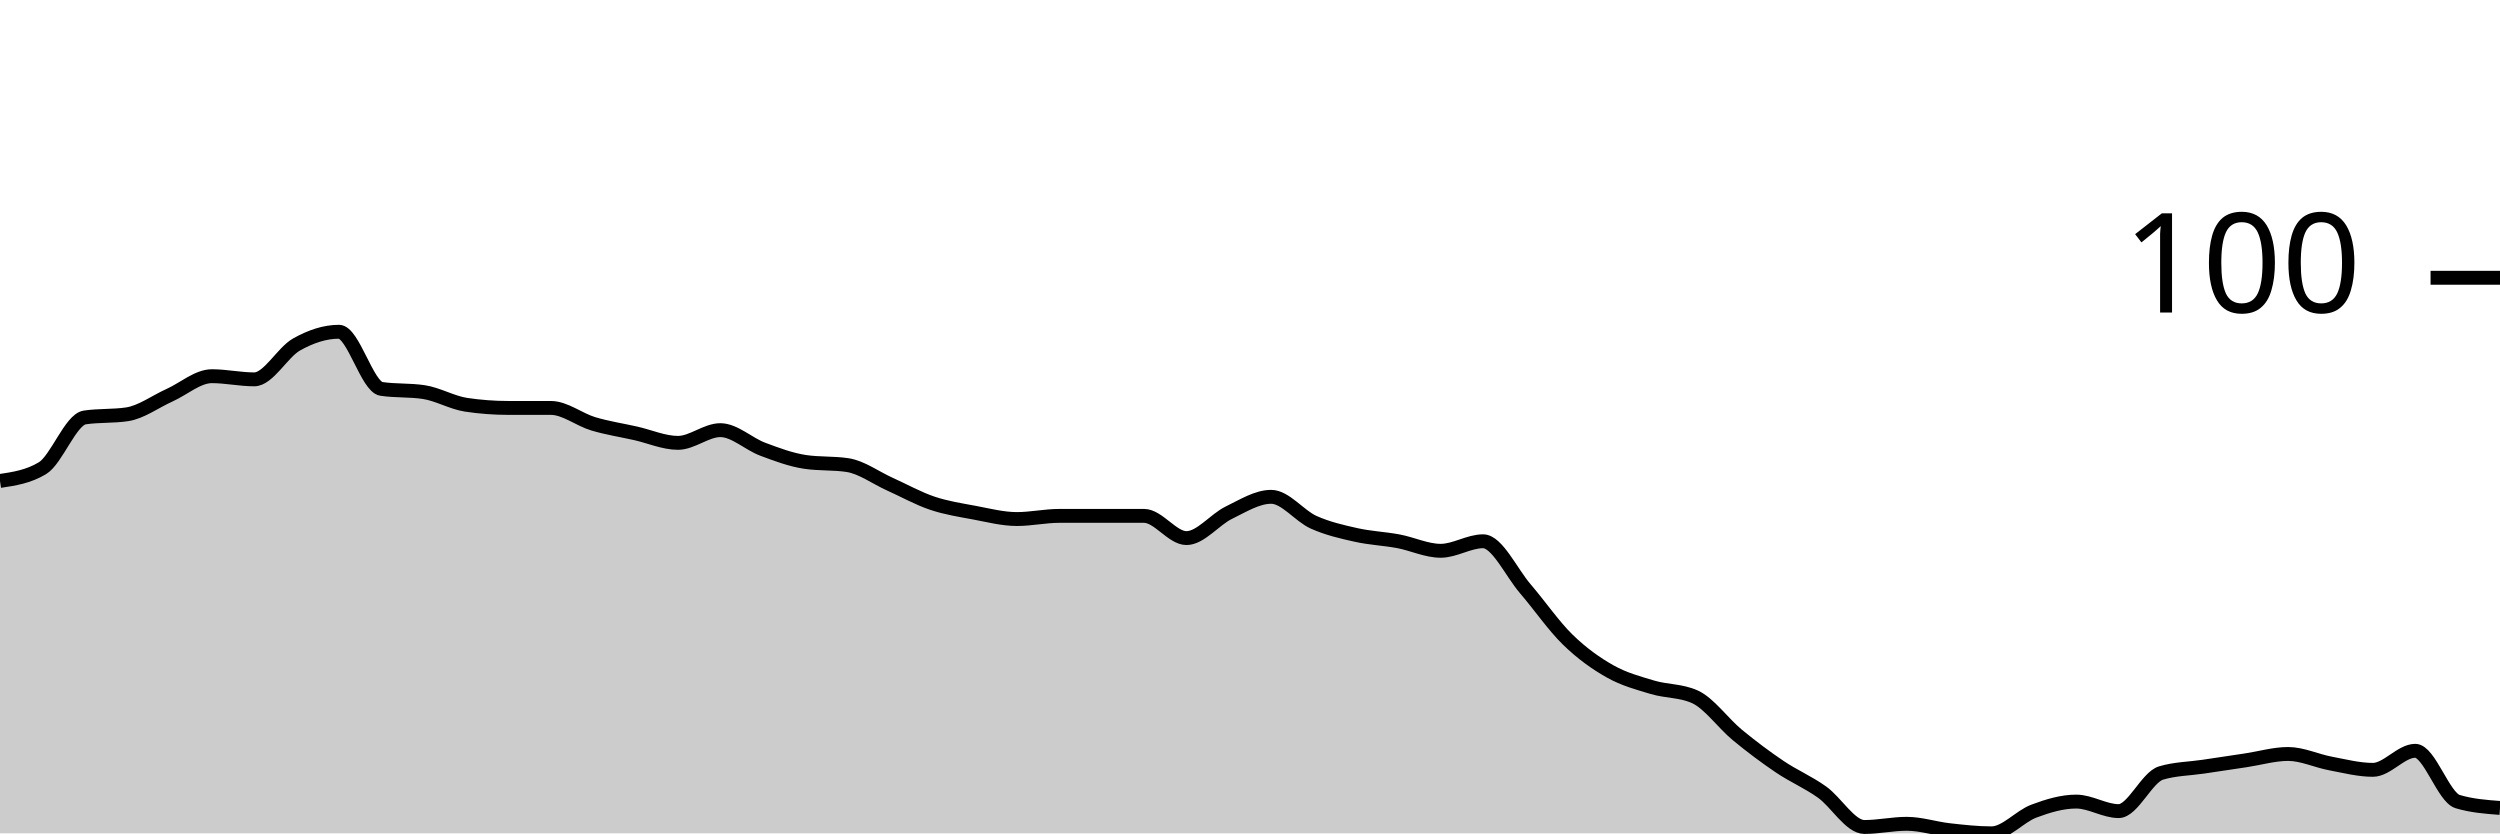
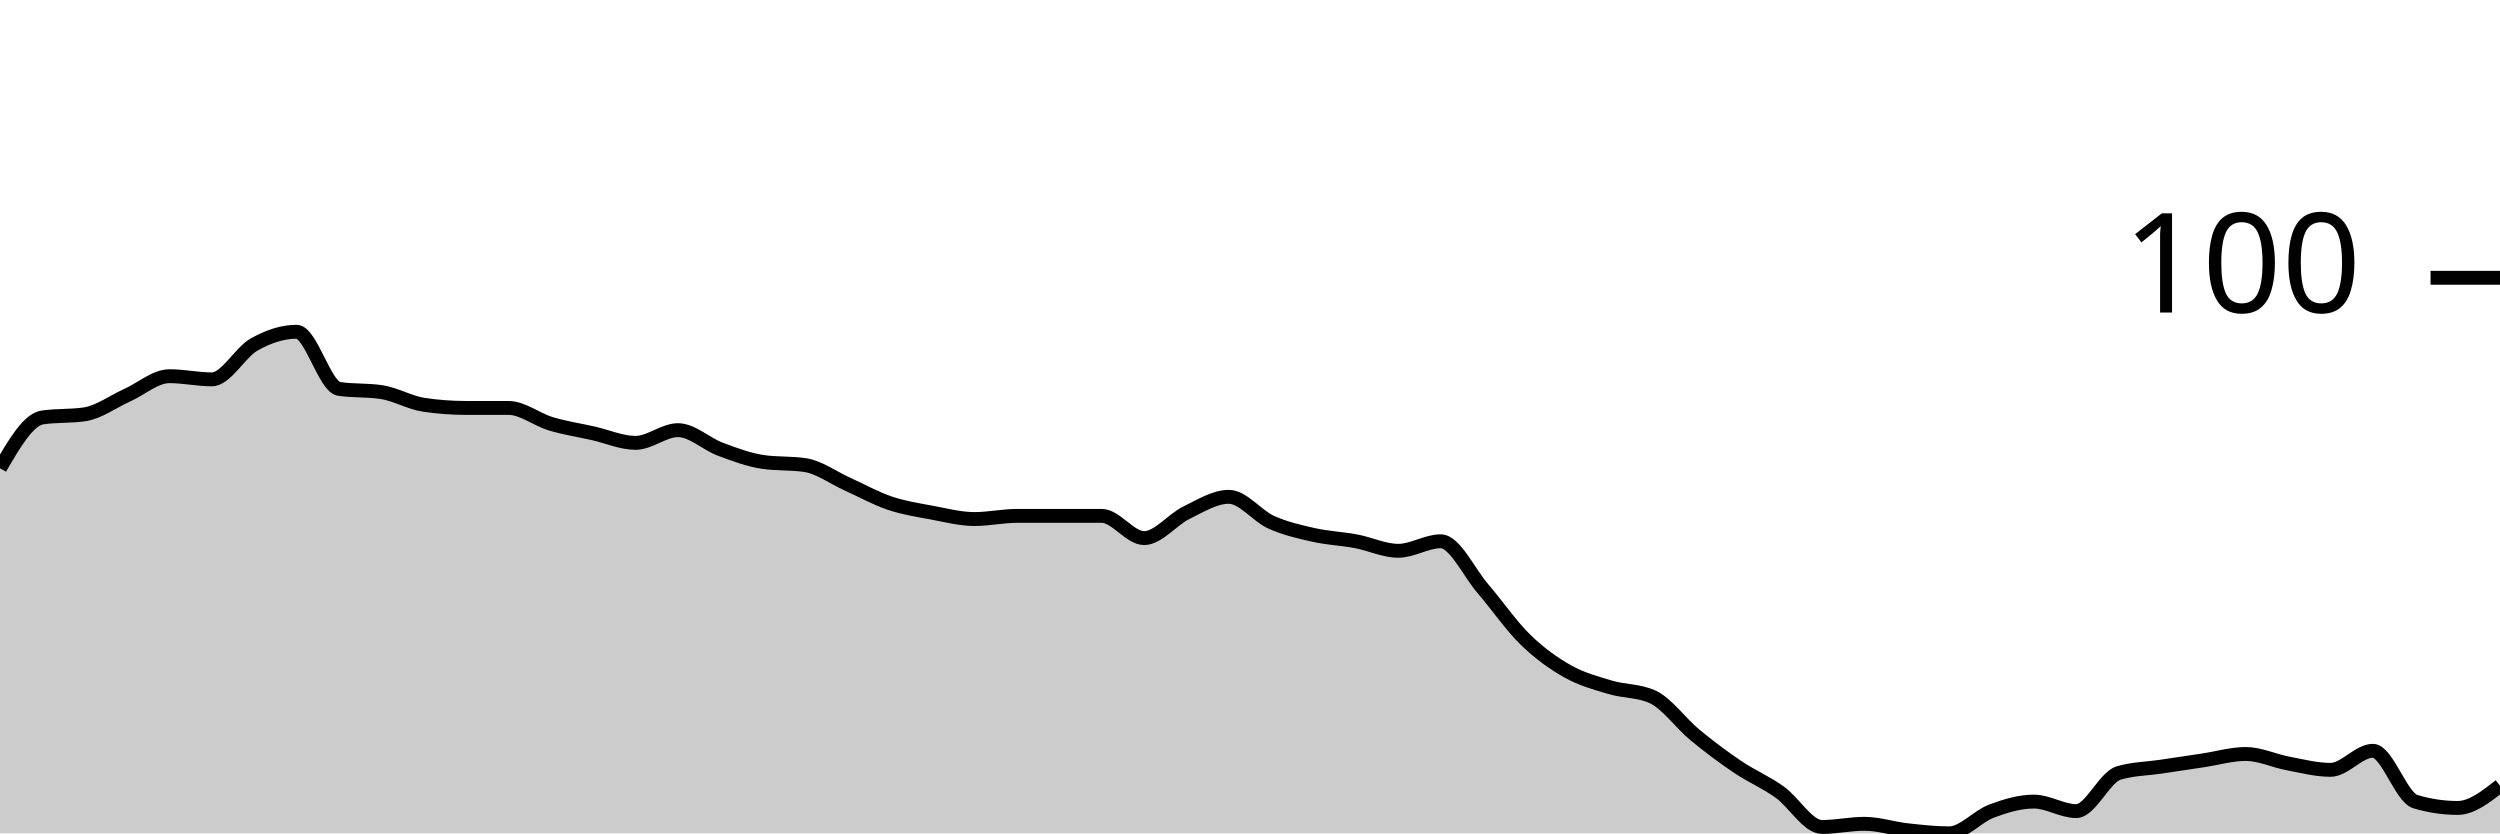
<svg xmlns="http://www.w3.org/2000/svg" viewBox="0 0 180 60">
  <g transform="translate(0,20)">
-     <path class="area" fill="rgba(0, 0, 0, 0.2)" d="M0,14.629C1.017,14.476,2.034,14.324,3.051,13.714C4.068,13.105,5.085,10.21,6.102,10.057C7.119,9.905,8.136,9.981,9.153,9.829C10.169,9.676,11.186,8.914,12.203,8.457C13.22,8,14.237,7.086,15.254,7.086C16.271,7.086,17.288,7.314,18.305,7.314C19.322,7.314,20.339,5.371,21.356,4.8C22.373,4.229,23.39,3.886,24.407,3.886C25.424,3.886,26.441,7.848,27.458,8C28.475,8.152,29.492,8.076,30.508,8.229C31.525,8.381,32.542,8.99,33.559,9.143C34.576,9.295,35.593,9.371,36.61,9.371C37.627,9.371,38.644,9.371,39.661,9.371C40.678,9.371,41.695,10.21,42.712,10.514C43.729,10.819,44.746,10.971,45.763,11.2C46.78,11.429,47.797,11.886,48.814,11.886C49.831,11.886,50.847,10.971,51.864,10.971C52.881,10.971,53.898,11.962,54.915,12.343C55.932,12.724,56.949,13.105,57.966,13.257C58.983,13.41,60,13.333,61.017,13.486C62.034,13.638,63.051,14.4,64.068,14.857C65.085,15.314,66.102,15.886,67.119,16.229C68.136,16.571,69.153,16.724,70.169,16.914C71.186,17.105,72.203,17.371,73.22,17.371C74.237,17.371,75.254,17.143,76.271,17.143C77.288,17.143,78.305,17.143,79.322,17.143C80.339,17.143,81.356,17.143,82.373,17.143C83.39,17.143,84.407,18.743,85.424,18.743C86.441,18.743,87.458,17.41,88.475,16.914C89.492,16.419,90.508,15.771,91.525,15.771C92.542,15.771,93.559,17.143,94.576,17.6C95.593,18.057,96.61,18.286,97.627,18.514C98.644,18.743,99.661,18.781,100.678,18.971C101.695,19.162,102.712,19.657,103.729,19.657C104.746,19.657,105.763,18.971,106.78,18.971C107.797,18.971,108.814,21.219,109.831,22.4C110.847,23.581,111.864,25.067,112.881,26.057C113.898,27.048,114.915,27.771,115.932,28.343C116.949,28.914,117.966,29.181,118.983,29.486C120,29.79,121.017,29.714,122.034,30.171C123.051,30.629,124.068,32.076,125.085,32.914C126.102,33.752,127.119,34.514,128.136,35.2C129.153,35.886,130.169,36.305,131.186,37.029C132.203,37.752,133.22,39.543,134.237,39.543C135.254,39.543,136.271,39.314,137.288,39.314C138.305,39.314,139.322,39.657,140.339,39.771C141.356,39.886,142.373,40,143.39,40C144.407,40,145.424,38.781,146.441,38.4C147.458,38.019,148.475,37.714,149.492,37.714C150.508,37.714,151.525,38.4,152.542,38.4C153.559,38.4,154.576,35.962,155.593,35.657C156.61,35.352,157.627,35.352,158.644,35.2C159.661,35.048,160.678,34.895,161.695,34.743C162.712,34.59,163.729,34.286,164.746,34.286C165.763,34.286,166.78,34.781,167.797,34.971C168.814,35.162,169.831,35.429,170.847,35.429C171.864,35.429,172.881,34.057,173.898,34.057C174.915,34.057,175.932,37.41,176.949,37.714C177.966,38.019,178.983,38.095,180,38.171L180,40C178.983,40,177.966,40,176.949,40C175.932,40,174.915,40,173.898,40C172.881,40,171.864,40,170.847,40C169.831,40,168.814,40,167.797,40C166.78,40,165.763,40,164.746,40C163.729,40,162.712,40,161.695,40C160.678,40,159.661,40,158.644,40C157.627,40,156.61,40,155.593,40C154.576,40,153.559,40,152.542,40C151.525,40,150.508,40,149.492,40C148.475,40,147.458,40,146.441,40C145.424,40,144.407,40,143.39,40C142.373,40,141.356,40,140.339,40C139.322,40,138.305,40,137.288,40C136.271,40,135.254,40,134.237,40C133.22,40,132.203,40,131.186,40C130.169,40,129.153,40,128.136,40C127.119,40,126.102,40,125.085,40C124.068,40,123.051,40,122.034,40C121.017,40,120,40,118.983,40C117.966,40,116.949,40,115.932,40C114.915,40,113.898,40,112.881,40C111.864,40,110.847,40,109.831,40C108.814,40,107.797,40,106.78,40C105.763,40,104.746,40,103.729,40C102.712,40,101.695,40,100.678,40C99.661,40,98.644,40,97.627,40C96.61,40,95.593,40,94.576,40C93.559,40,92.542,40,91.525,40C90.508,40,89.492,40,88.475,40C87.458,40,86.441,40,85.424,40C84.407,40,83.39,40,82.373,40C81.356,40,80.339,40,79.322,40C78.305,40,77.288,40,76.271,40C75.254,40,74.237,40,73.22,40C72.203,40,71.186,40,70.169,40C69.153,40,68.136,40,67.119,40C66.102,40,65.085,40,64.068,40C63.051,40,62.034,40,61.017,40C60,40,58.983,40,57.966,40C56.949,40,55.932,40,54.915,40C53.898,40,52.881,40,51.864,40C50.847,40,49.831,40,48.814,40C47.797,40,46.78,40,45.763,40C44.746,40,43.729,40,42.712,40C41.695,40,40.678,40,39.661,40C38.644,40,37.627,40,36.61,40C35.593,40,34.576,40,33.559,40C32.542,40,31.525,40,30.508,40C29.492,40,28.475,40,27.458,40C26.441,40,25.424,40,24.407,40C23.39,40,22.373,40,21.356,40C20.339,40,19.322,40,18.305,40C17.288,40,16.271,40,15.254,40C14.237,40,13.22,40,12.203,40C11.186,40,10.169,40,9.153,40C8.136,40,7.119,40,6.102,40C5.085,40,4.068,40,3.051,40C2.034,40,1.017,40,0,40Z" />
-     <path class="line" stroke="black" fill="none" d="M0,14.629C1.017,14.476,2.034,14.324,3.051,13.714C4.068,13.105,5.085,10.21,6.102,10.057C7.119,9.905,8.136,9.981,9.153,9.829C10.169,9.676,11.186,8.914,12.203,8.457C13.22,8,14.237,7.086,15.254,7.086C16.271,7.086,17.288,7.314,18.305,7.314C19.322,7.314,20.339,5.371,21.356,4.8C22.373,4.229,23.39,3.886,24.407,3.886C25.424,3.886,26.441,7.848,27.458,8C28.475,8.152,29.492,8.076,30.508,8.229C31.525,8.381,32.542,8.99,33.559,9.143C34.576,9.295,35.593,9.371,36.61,9.371C37.627,9.371,38.644,9.371,39.661,9.371C40.678,9.371,41.695,10.21,42.712,10.514C43.729,10.819,44.746,10.971,45.763,11.2C46.78,11.429,47.797,11.886,48.814,11.886C49.831,11.886,50.847,10.971,51.864,10.971C52.881,10.971,53.898,11.962,54.915,12.343C55.932,12.724,56.949,13.105,57.966,13.257C58.983,13.41,60,13.333,61.017,13.486C62.034,13.638,63.051,14.4,64.068,14.857C65.085,15.314,66.102,15.886,67.119,16.229C68.136,16.571,69.153,16.724,70.169,16.914C71.186,17.105,72.203,17.371,73.22,17.371C74.237,17.371,75.254,17.143,76.271,17.143C77.288,17.143,78.305,17.143,79.322,17.143C80.339,17.143,81.356,17.143,82.373,17.143C83.39,17.143,84.407,18.743,85.424,18.743C86.441,18.743,87.458,17.41,88.475,16.914C89.492,16.419,90.508,15.771,91.525,15.771C92.542,15.771,93.559,17.143,94.576,17.6C95.593,18.057,96.61,18.286,97.627,18.514C98.644,18.743,99.661,18.781,100.678,18.971C101.695,19.162,102.712,19.657,103.729,19.657C104.746,19.657,105.763,18.971,106.78,18.971C107.797,18.971,108.814,21.219,109.831,22.4C110.847,23.581,111.864,25.067,112.881,26.057C113.898,27.048,114.915,27.771,115.932,28.343C116.949,28.914,117.966,29.181,118.983,29.486C120,29.79,121.017,29.714,122.034,30.171C123.051,30.629,124.068,32.076,125.085,32.914C126.102,33.752,127.119,34.514,128.136,35.2C129.153,35.886,130.169,36.305,131.186,37.029C132.203,37.752,133.22,39.543,134.237,39.543C135.254,39.543,136.271,39.314,137.288,39.314C138.305,39.314,139.322,39.657,140.339,39.771C141.356,39.886,142.373,40,143.39,40C144.407,40,145.424,38.781,146.441,38.4C147.458,38.019,148.475,37.714,149.492,37.714C150.508,37.714,151.525,38.4,152.542,38.4C153.559,38.4,154.576,35.962,155.593,35.657C156.61,35.352,157.627,35.352,158.644,35.2C159.661,35.048,160.678,34.895,161.695,34.743C162.712,34.59,163.729,34.286,164.746,34.286C165.763,34.286,166.78,34.781,167.797,34.971C168.814,35.162,169.831,35.429,170.847,35.429C171.864,35.429,172.881,34.057,173.898,34.057C174.915,34.057,175.932,37.41,176.949,37.714C177.966,38.019,178.983,38.095,180,38.171" />
+     <path class="area" fill="rgba(0, 0, 0, 0.2)" d="M0,13.714C1.017,11.962,2.034,10.21,3.051,10.057C4.068,9.905,5.085,9.981,6.102,9.829C7.119,9.676,8.136,8.914,9.153,8.457C10.169,8,11.186,7.086,12.203,7.086C13.22,7.086,14.237,7.314,15.254,7.314C16.271,7.314,17.288,5.371,18.305,4.8C19.322,4.229,20.339,3.886,21.356,3.886C22.373,3.886,23.39,7.848,24.407,8C25.424,8.152,26.441,8.076,27.458,8.229C28.475,8.381,29.492,8.99,30.508,9.143C31.525,9.295,32.542,9.371,33.559,9.371C34.576,9.371,35.593,9.371,36.61,9.371C37.627,9.371,38.644,10.21,39.661,10.514C40.678,10.819,41.695,10.971,42.712,11.2C43.729,11.429,44.746,11.886,45.763,11.886C46.78,11.886,47.797,10.971,48.814,10.971C49.831,10.971,50.847,11.962,51.864,12.343C52.881,12.724,53.898,13.105,54.915,13.257C55.932,13.41,56.949,13.333,57.966,13.486C58.983,13.638,60,14.4,61.017,14.857C62.034,15.314,63.051,15.886,64.068,16.229C65.085,16.571,66.102,16.724,67.119,16.914C68.136,17.105,69.153,17.371,70.169,17.371C71.186,17.371,72.203,17.143,73.22,17.143C74.237,17.143,75.254,17.143,76.271,17.143C77.288,17.143,78.305,17.143,79.322,17.143C80.339,17.143,81.356,18.743,82.373,18.743C83.39,18.743,84.407,17.41,85.424,16.914C86.441,16.419,87.458,15.771,88.475,15.771C89.492,15.771,90.508,17.143,91.525,17.6C92.542,18.057,93.559,18.286,94.576,18.514C95.593,18.743,96.61,18.781,97.627,18.971C98.644,19.162,99.661,19.657,100.678,19.657C101.695,19.657,102.712,18.971,103.729,18.971C104.746,18.971,105.763,21.219,106.78,22.4C107.797,23.581,108.814,25.067,109.831,26.057C110.847,27.048,111.864,27.771,112.881,28.343C113.898,28.914,114.915,29.181,115.932,29.486C116.949,29.79,117.966,29.714,118.983,30.171C120,30.629,121.017,32.076,122.034,32.914C123.051,33.752,124.068,34.514,125.085,35.2C126.102,35.886,127.119,36.305,128.136,37.029C129.153,37.752,130.169,39.543,131.186,39.543C132.203,39.543,133.22,39.314,134.237,39.314C135.254,39.314,136.271,39.657,137.288,39.771C138.305,39.886,139.322,40,140.339,40C141.356,40,142.373,38.781,143.39,38.4C144.407,38.019,145.424,37.714,146.441,37.714C147.458,37.714,148.475,38.4,149.492,38.4C150.508,38.4,151.525,35.962,152.542,35.657C153.559,35.352,154.576,35.352,155.593,35.2C156.61,35.048,157.627,34.895,158.644,34.743C159.661,34.59,160.678,34.286,161.695,34.286C162.712,34.286,163.729,34.781,164.746,34.971C165.763,35.162,166.78,35.429,167.797,35.429C168.814,35.429,169.831,34.057,170.847,34.057C171.864,34.057,172.881,37.41,173.898,37.714C174.915,38.019,175.932,38.171,176.949,38.171C177.966,38.171,178.983,37.371,180,36.571L180,40C178.983,40,177.966,40,176.949,40C175.932,40,174.915,40,173.898,40C172.881,40,171.864,40,170.847,40C169.831,40,168.814,40,167.797,40C166.78,40,165.763,40,164.746,40C163.729,40,162.712,40,161.695,40C160.678,40,159.661,40,158.644,40C157.627,40,156.61,40,155.593,40C154.576,40,153.559,40,152.542,40C151.525,40,150.508,40,149.492,40C148.475,40,147.458,40,146.441,40C145.424,40,144.407,40,143.39,40C142.373,40,141.356,40,140.339,40C139.322,40,138.305,40,137.288,40C136.271,40,135.254,40,134.237,40C133.22,40,132.203,40,131.186,40C130.169,40,129.153,40,128.136,40C127.119,40,126.102,40,125.085,40C124.068,40,123.051,40,122.034,40C121.017,40,120,40,118.983,40C117.966,40,116.949,40,115.932,40C114.915,40,113.898,40,112.881,40C111.864,40,110.847,40,109.831,40C108.814,40,107.797,40,106.78,40C105.763,40,104.746,40,103.729,40C102.712,40,101.695,40,100.678,40C99.661,40,98.644,40,97.627,40C96.61,40,95.593,40,94.576,40C93.559,40,92.542,40,91.525,40C90.508,40,89.492,40,88.475,40C87.458,40,86.441,40,85.424,40C84.407,40,83.39,40,82.373,40C81.356,40,80.339,40,79.322,40C78.305,40,77.288,40,76.271,40C75.254,40,74.237,40,73.22,40C72.203,40,71.186,40,70.169,40C69.153,40,68.136,40,67.119,40C66.102,40,65.085,40,64.068,40C63.051,40,62.034,40,61.017,40C60,40,58.983,40,57.966,40C56.949,40,55.932,40,54.915,40C53.898,40,52.881,40,51.864,40C50.847,40,49.831,40,48.814,40C47.797,40,46.78,40,45.763,40C44.746,40,43.729,40,42.712,40C41.695,40,40.678,40,39.661,40C38.644,40,37.627,40,36.61,40C35.593,40,34.576,40,33.559,40C32.542,40,31.525,40,30.508,40C29.492,40,28.475,40,27.458,40C26.441,40,25.424,40,24.407,40C23.39,40,22.373,40,21.356,40C20.339,40,19.322,40,18.305,40C17.288,40,16.271,40,15.254,40C14.237,40,13.22,40,12.203,40C11.186,40,10.169,40,9.153,40C8.136,40,7.119,40,6.102,40C5.085,40,4.068,40,3.051,40C2.034,40,1.017,40,0,40Z" />
+     <path class="line" stroke="black" fill="none" d="M0,13.714C1.017,11.962,2.034,10.21,3.051,10.057C4.068,9.905,5.085,9.981,6.102,9.829C7.119,9.676,8.136,8.914,9.153,8.457C10.169,8,11.186,7.086,12.203,7.086C13.22,7.086,14.237,7.314,15.254,7.314C16.271,7.314,17.288,5.371,18.305,4.8C19.322,4.229,20.339,3.886,21.356,3.886C22.373,3.886,23.39,7.848,24.407,8C25.424,8.152,26.441,8.076,27.458,8.229C28.475,8.381,29.492,8.99,30.508,9.143C31.525,9.295,32.542,9.371,33.559,9.371C34.576,9.371,35.593,9.371,36.61,9.371C37.627,9.371,38.644,10.21,39.661,10.514C40.678,10.819,41.695,10.971,42.712,11.2C43.729,11.429,44.746,11.886,45.763,11.886C46.78,11.886,47.797,10.971,48.814,10.971C49.831,10.971,50.847,11.962,51.864,12.343C52.881,12.724,53.898,13.105,54.915,13.257C55.932,13.41,56.949,13.333,57.966,13.486C58.983,13.638,60,14.4,61.017,14.857C62.034,15.314,63.051,15.886,64.068,16.229C65.085,16.571,66.102,16.724,67.119,16.914C68.136,17.105,69.153,17.371,70.169,17.371C71.186,17.371,72.203,17.143,73.22,17.143C74.237,17.143,75.254,17.143,76.271,17.143C77.288,17.143,78.305,17.143,79.322,17.143C80.339,17.143,81.356,18.743,82.373,18.743C83.39,18.743,84.407,17.41,85.424,16.914C86.441,16.419,87.458,15.771,88.475,15.771C89.492,15.771,90.508,17.143,91.525,17.6C92.542,18.057,93.559,18.286,94.576,18.514C95.593,18.743,96.61,18.781,97.627,18.971C98.644,19.162,99.661,19.657,100.678,19.657C101.695,19.657,102.712,18.971,103.729,18.971C104.746,18.971,105.763,21.219,106.78,22.4C107.797,23.581,108.814,25.067,109.831,26.057C110.847,27.048,111.864,27.771,112.881,28.343C113.898,28.914,114.915,29.181,115.932,29.486C116.949,29.79,117.966,29.714,118.983,30.171C120,30.629,121.017,32.076,122.034,32.914C123.051,33.752,124.068,34.514,125.085,35.2C126.102,35.886,127.119,36.305,128.136,37.029C129.153,37.752,130.169,39.543,131.186,39.543C132.203,39.543,133.22,39.314,134.237,39.314C135.254,39.314,136.271,39.657,137.288,39.771C138.305,39.886,139.322,40,140.339,40C141.356,40,142.373,38.781,143.39,38.4C144.407,38.019,145.424,37.714,146.441,37.714C147.458,37.714,148.475,38.4,149.492,38.4C150.508,38.4,151.525,35.962,152.542,35.657C153.559,35.352,154.576,35.352,155.593,35.2C156.61,35.048,157.627,34.895,158.644,34.743C159.661,34.59,160.678,34.286,161.695,34.286C162.712,34.286,163.729,34.781,164.746,34.971C165.763,35.162,166.78,35.429,167.797,35.429C168.814,35.429,169.831,34.057,170.847,34.057C171.864,34.057,172.881,37.41,173.898,37.714C174.915,38.019,175.932,38.171,176.949,38.171C177.966,38.171,178.983,37.371,180,36.571" />
    <path class="axis-ceiling" stroke-width="1" stroke="black" fill="none" d="M175,0L180,0" />
    <text class="axis-ceiling-label" font-family="sans-serif" text-anchor="end" font-size="10px" x="170" y="2.5">100</text>
  </g>
</svg>
